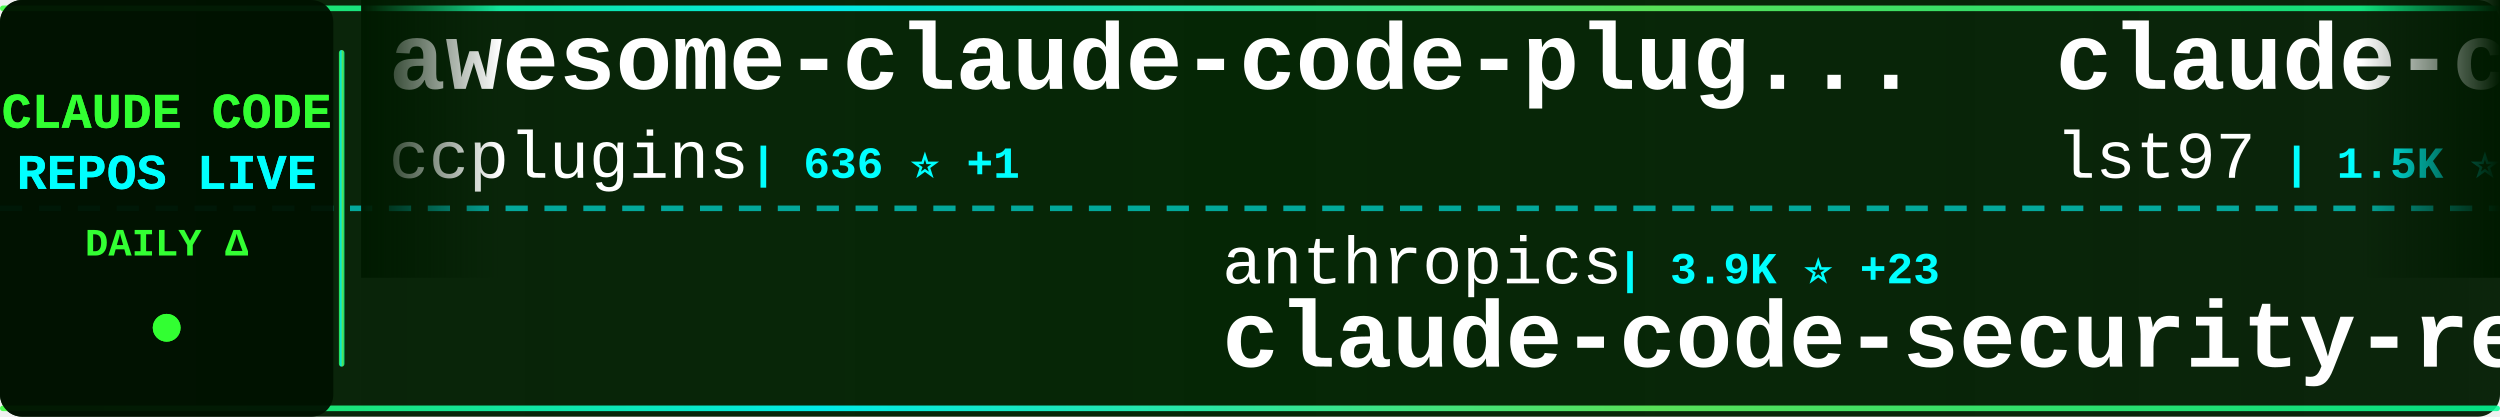
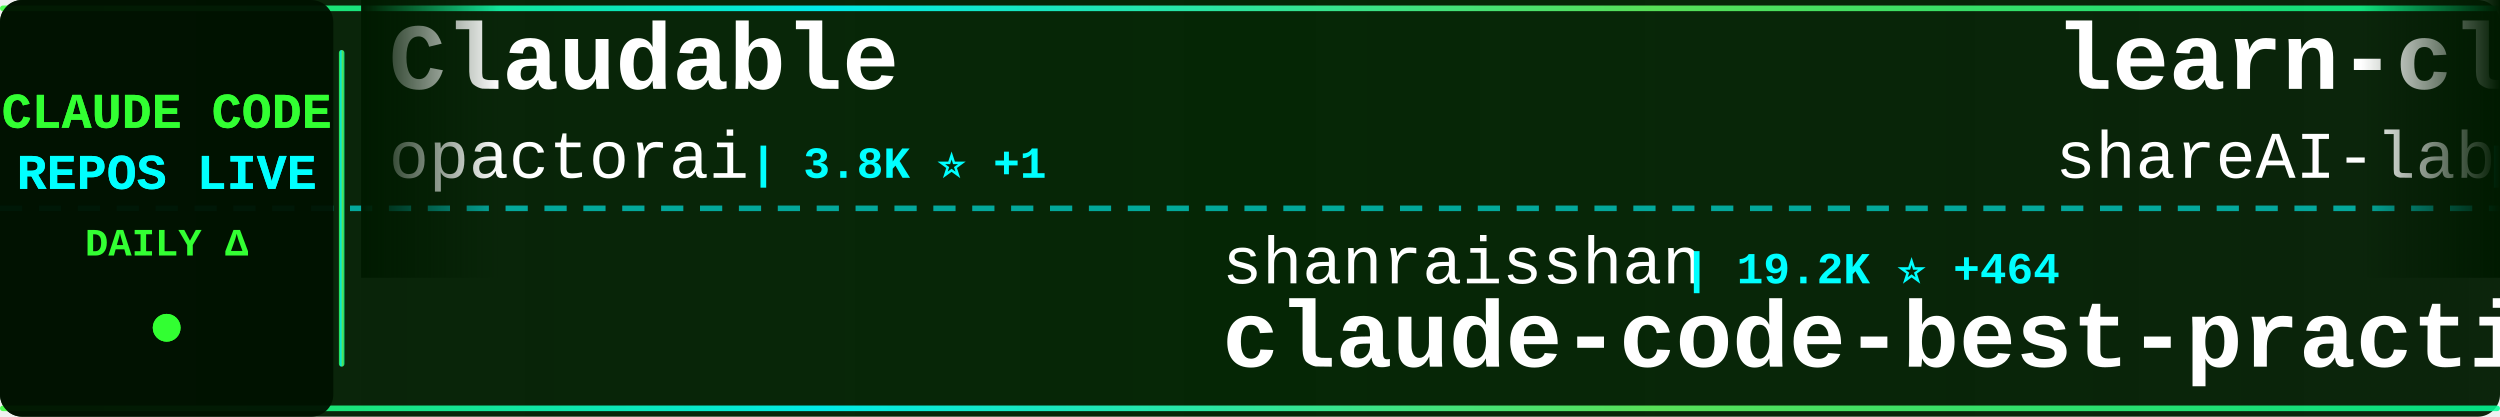
<svg xmlns="http://www.w3.org/2000/svg" width="900" height="150">
  <defs>
    <linearGradient id="tickerBg" x1="0%" y1="0%" x2="100%" y2="0%">
      <stop offset="0%" style="stop-color:#001a00;stop-opacity:0.95" />
      <stop offset="50%" style="stop-color:#002200;stop-opacity:0.98" />
      <stop offset="100%" style="stop-color:#001a00;stop-opacity:0.95" />
    </linearGradient>
    <linearGradient id="borderGrad" x1="0%" y1="0%" x2="100%" y2="0%">
      <stop offset="0%" style="stop-color:#33ff33;stop-opacity:0.85">
        <animate attributeName="stop-opacity" values="0.85;1;0.85" dur="2s" repeatCount="indefinite" />
      </stop>
      <stop offset="33%" style="stop-color:#00ffff;stop-opacity:0.9">
        <animate attributeName="stop-opacity" values="0.9;1;0.9" dur="2.2s" repeatCount="indefinite" />
      </stop>
      <stop offset="66%" style="stop-color:#66ff66;stop-opacity:0.85">
        <animate attributeName="stop-opacity" values="0.85;1;0.85" dur="1.8s" repeatCount="indefinite" />
      </stop>
      <stop offset="100%" style="stop-color:#00ff99;stop-opacity:0.85">
        <animate attributeName="stop-opacity" values="0.85;1;0.85" dur="2s" repeatCount="indefinite" />
      </stop>
    </linearGradient>
    <filter id="textGlow">
      <feGaussianBlur stdDeviation="0.1" result="coloredBlur" />
      <feMerge>
        <feMergeNode in="coloredBlur" />
        <feMergeNode in="SourceGraphic" />
      </feMerge>
    </filter>
    <filter id="metricGlow">
      <feGaussianBlur stdDeviation="0.2" result="coloredBlur" />
      <feMerge>
        <feMergeNode in="coloredBlur" />
        <feMergeNode in="SourceGraphic" />
      </feMerge>
    </filter>
    <linearGradient id="leftFade" x1="0%" y1="0%" x2="100%" y2="0%">
      <stop offset="0%" style="stop-color:#001a00;stop-opacity:1" />
      <stop offset="100%" style="stop-color:#001a00;stop-opacity:0" />
    </linearGradient>
    <linearGradient id="rightFade" x1="0%" y1="0%" x2="100%" y2="0%">
      <stop offset="0%" style="stop-color:#001a00;stop-opacity:0" />
      <stop offset="100%" style="stop-color:#001a00;stop-opacity:1" />
    </linearGradient>
  </defs>
  <rect width="900" height="150" fill="url(#tickerBg)" rx="8" />
  <rect x="0" y="2" width="900" height="2" fill="url(#borderGrad)" rx="1" />
  <rect x="0" y="146" width="900" height="2" fill="url(#borderGrad)" rx="1" />
  <line x1="0" y1="75" x2="900" y2="75" stroke="#00ffff" stroke-width="2" stroke-dasharray="8 6" opacity="0.6" />
  <rect x="0" y="0" width="120" height="150" fill="#001100" opacity="0.95" rx="8" />
  <text x="60" y="46" font-family="'Courier New', monospace" font-size="18" font-weight="bold" fill="#33ff33" text-anchor="middle" filter="url(#textGlow)">
    CLAUDE CODE
  </text>
  <text x="60" y="68" font-family="'Courier New', monospace" font-size="18" font-weight="bold" fill="#00ffff" text-anchor="middle" filter="url(#textGlow)">
    REPOS LIVE
  </text>
  <text x="60" y="92" font-family="'Courier New', monospace" font-size="14" font-weight="bold" fill="#33ff33" text-anchor="middle">
    DAILY Δ
  </text>
  <circle cx="60" cy="118" r="5" fill="#33ff33" filter="url(#metricGlow)">
    <animate attributeName="r" values="4;6;4" dur="1.5s" repeatCount="indefinite" />
    <animate attributeName="opacity" values="0.6;1;0.6" dur="1.5s" repeatCount="indefinite" />
  </circle>
  <rect x="122" y="18" width="2" height="114" fill="url(#borderGrad)" rx="1" />
  <clipPath id="tickerClip">
    <rect x="130" y="0" width="770" height="150" />
  </clipPath>
  <g clip-path="url(#tickerClip)">
    <g id="tickerItems">
      <animateTransform attributeName="transform" attributeType="XML" type="translate" from="0 0" to="-3000 0" dur="54s" repeatCount="indefinite" />
      <g transform="translate(0, 0)">
-         <text x="140" y="32" font-family="'Courier New', monospace" font-size="34" font-weight="bold" fill="#ffffff">awesome-claude-code-plug...</text>
-         <text x="140" y="64" font-family="'Courier New', monospace" font-size="24" font-weight="normal" fill="#ffffff" opacity="1.0">ccplugins</text>
-         <text x="270" y="64" font-family="'Courier New', monospace" font-size="16" font-weight="bold" fill="#00ffff"> | 636 ⭐ +1</text>
+         <text x="140" y="32" font-family="'Courier New', monospace" font-size="34" font-weight="bold" fill="#ffffff">Claudable</text>
+         <text x="140" y="64" font-family="'Courier New', monospace" font-size="24" font-weight="normal" fill="#ffffff" opacity="1.0">opactorai</text>
+         <text x="270" y="64" font-family="'Courier New', monospace" font-size="16" font-weight="bold" fill="#00ffff"> | 3.8K ⭐ +1</text>
      </g>
      <g transform="translate(300, 0)">
-         <text x="140" y="102" font-family="'Courier New', monospace" font-size="24" font-weight="normal" fill="#ffffff" opacity="1.0">anthropics</text>
-         <text x="282" y="102" font-family="'Courier New', monospace" font-size="16" font-weight="bold" fill="#00ffff"> | 3.9K ⭐ +23</text>
-         <text x="140" y="132" font-family="'Courier New', monospace" font-size="34" font-weight="bold" fill="#ffffff">claude-code-security-rev...</text>
+         <text x="140" y="102" font-family="'Courier New', monospace" font-size="24" font-weight="normal" fill="#ffffff" opacity="1.0">shanraisshan</text>
+         <text x="306" y="102" font-family="'Courier New', monospace" font-size="16" font-weight="bold" fill="#00ffff"> | 19.2K ⭐ +464</text>
+         <text x="140" y="132" font-family="'Courier New', monospace" font-size="34" font-weight="bold" fill="#ffffff">claude-code-best-practic...</text>
      </g>
      <g transform="translate(600, 0)">
-         <text x="140" y="32" font-family="'Courier New', monospace" font-size="34" font-weight="bold" fill="#ffffff">claude-code-sub-agents</text>
-         <text x="140" y="64" font-family="'Courier New', monospace" font-size="24" font-weight="normal" fill="#ffffff" opacity="1.0">lst97</text>
-         <text x="222" y="64" font-family="'Courier New', monospace" font-size="16" font-weight="bold" fill="#00ffff"> | 1.5K ⭐ +5</text>
+         <text x="140" y="32" font-family="'Courier New', monospace" font-size="34" font-weight="bold" fill="#ffffff">learn-claude-code</text>
+         <text x="140" y="64" font-family="'Courier New', monospace" font-size="24" font-weight="normal" fill="#ffffff" opacity="1.0">shareAI-lab</text>
+         <text x="294" y="64" font-family="'Courier New', monospace" font-size="16" font-weight="bold" fill="#00ffff"> | 34.4K ⭐ +1.3K</text>
      </g>
      <g transform="translate(900, 0)">
-         <text x="140" y="102" font-family="'Courier New', monospace" font-size="24" font-weight="normal" fill="#ffffff" opacity="1.0">sugyan</text>
-         <text x="234" y="102" font-family="'Courier New', monospace" font-size="16" font-weight="bold" fill="#00ffff"> | 970 ⭐ +2</text>
-         <text x="140" y="132" font-family="'Courier New', monospace" font-size="34" font-weight="bold" fill="#ffffff">claude-code-webui</text>
+         <text x="140" y="102" font-family="'Courier New', monospace" font-size="24" font-weight="normal" fill="#ffffff" opacity="1.0">ykdojo</text>
+         <text x="234" y="102" font-family="'Courier New', monospace" font-size="16" font-weight="bold" fill="#00ffff"> | 6.3K ⭐ +488</text>
+         <text x="140" y="132" font-family="'Courier New', monospace" font-size="34" font-weight="bold" fill="#ffffff">claude-code-tips</text>
      </g>
      <g transform="translate(1200, 0)">
-         <text x="140" y="32" font-family="'Courier New', monospace" font-size="34" font-weight="bold" fill="#ffffff">claude-code-mcp</text>
-         <text x="140" y="64" font-family="'Courier New', monospace" font-size="24" font-weight="normal" fill="#ffffff" opacity="1.0">steipete</text>
-         <text x="258" y="64" font-family="'Courier New', monospace" font-size="16" font-weight="bold" fill="#00ffff"> | 1.2K ⭐ +2</text>
+         <text x="140" y="32" font-family="'Courier New', monospace" font-size="34" font-weight="bold" fill="#ffffff">Claude-Code-Remote</text>
+         <text x="140" y="64" font-family="'Courier New', monospace" font-size="24" font-weight="normal" fill="#ffffff" opacity="1.0">JessyTsui</text>
+         <text x="270" y="64" font-family="'Courier New', monospace" font-size="16" font-weight="bold" fill="#00ffff"> | 1.2K ⭐ +2</text>
      </g>
      <g transform="translate(1500, 0)">
-         <text x="140" y="102" font-family="'Courier New', monospace" font-size="24" font-weight="normal" fill="#ffffff" opacity="1.0">edmund-io</text>
-         <text x="270" y="102" font-family="'Courier New', monospace" font-size="16" font-weight="bold" fill="#00ffff"> | 1.3K ⭐ +2</text>
-         <text x="140" y="132" font-family="'Courier New', monospace" font-size="34" font-weight="bold" fill="#ffffff">edmunds-claude-code</text>
+         <text x="140" y="102" font-family="'Courier New', monospace" font-size="24" font-weight="normal" fill="#ffffff" opacity="1.0">daymade</text>
+         <text x="246" y="102" font-family="'Courier New', monospace" font-size="16" font-weight="bold" fill="#00ffff"> | 694 ⭐ +5</text>
+         <text x="140" y="132" font-family="'Courier New', monospace" font-size="34" font-weight="bold" fill="#ffffff">claude-code-skills</text>
      </g>
      <g transform="translate(1800, 0)">
-         <text x="140" y="32" font-family="'Courier New', monospace" font-size="34" font-weight="bold" fill="#ffffff">claude-code-cheat-sheet</text>
-         <text x="140" y="64" font-family="'Courier New', monospace" font-size="24" font-weight="normal" fill="#ffffff" opacity="1.0">Njengah</text>
-         <text x="246" y="64" font-family="'Courier New', monospace" font-size="16" font-weight="bold" fill="#00ffff"> | 1.5K ⭐ +4</text>
+         <text x="140" y="32" font-family="'Courier New', monospace" font-size="34" font-weight="bold" fill="#ffffff">Claude-Code-x-OpenClaw-G...</text>
+         <text x="140" y="64" font-family="'Courier New', monospace" font-size="24" font-weight="normal" fill="#ffffff" opacity="1.0">KimYx0207</text>
+         <text x="270" y="64" font-family="'Courier New', monospace" font-size="16" font-weight="bold" fill="#00ffff"> | 2.2K ⭐ +39</text>
      </g>
      <g transform="translate(2100, 0)">
-         <text x="140" y="102" font-family="'Courier New', monospace" font-size="24" font-weight="normal" fill="#ffffff" opacity="1.0">ComposioHQ</text>
-         <text x="282" y="102" font-family="'Courier New', monospace" font-size="16" font-weight="bold" fill="#00ffff"> | 46.2K ⭐ +376</text>
-         <text x="140" y="132" font-family="'Courier New', monospace" font-size="34" font-weight="bold" fill="#ffffff">awesome-claude-skills</text>
+         <text x="140" y="102" font-family="'Courier New', monospace" font-size="24" font-weight="normal" fill="#ffffff" opacity="1.0">Cranot</text>
+         <text x="234" y="102" font-family="'Courier New', monospace" font-size="16" font-weight="bold" fill="#00ffff"> | 2.5K ⭐ +3</text>
+         <text x="140" y="132" font-family="'Courier New', monospace" font-size="34" font-weight="bold" fill="#ffffff">claude-code-guide</text>
      </g>
      <g transform="translate(2400, 0)">
-         <text x="140" y="32" font-family="'Courier New', monospace" font-size="34" font-weight="bold" fill="#ffffff">claude-code-config</text>
-         <text x="140" y="64" font-family="'Courier New', monospace" font-size="24" font-weight="normal" fill="#ffffff" opacity="1.0">trailofbits</text>
-         <text x="294" y="64" font-family="'Courier New', monospace" font-size="16" font-weight="bold" fill="#00ffff"> | 1.6K ⭐ +7</text>
+         <text x="140" y="32" font-family="'Courier New', monospace" font-size="34" font-weight="bold" fill="#ffffff">nanoclaw</text>
+         <text x="140" y="64" font-family="'Courier New', monospace" font-size="24" font-weight="normal" fill="#ffffff" opacity="1.0">qwibitai</text>
+         <text x="258" y="64" font-family="'Courier New', monospace" font-size="16" font-weight="bold" fill="#00ffff"> | 24.5K ⭐ +227</text>
      </g>
      <g transform="translate(2700, 0)">
-         <text x="140" y="102" font-family="'Courier New', monospace" font-size="24" font-weight="normal" fill="#ffffff" opacity="1.0">router-for-me</text>
-         <text x="318" y="102" font-family="'Courier New', monospace" font-size="16" font-weight="bold" fill="#00ffff"> | 18.4K ⭐ +450</text>
-         <text x="140" y="132" font-family="'Courier New', monospace" font-size="34" font-weight="bold" fill="#ffffff">CLIProxyAPI</text>
+         <text x="140" y="102" font-family="'Courier New', monospace" font-size="24" font-weight="normal" fill="#ffffff" opacity="1.0">Piebald-AI</text>
+         <text x="282" y="102" font-family="'Courier New', monospace" font-size="16" font-weight="bold" fill="#00ffff"> | 6.2K ⭐ +70</text>
+         <text x="140" y="132" font-family="'Courier New', monospace" font-size="34" font-weight="bold" fill="#ffffff">claude-code-system-promp...</text>
      </g>
      <g transform="translate(3000, 0)">
-         <text x="140" y="32" font-family="'Courier New', monospace" font-size="34" font-weight="bold" fill="#ffffff">awesome-claude-code-plug...</text>
-         <text x="140" y="64" font-family="'Courier New', monospace" font-size="24" font-weight="normal" fill="#ffffff" opacity="1.0">ccplugins</text>
-         <text x="270" y="64" font-family="'Courier New', monospace" font-size="16" font-weight="bold" fill="#00ffff"> | 636 ⭐ +1</text>
+         <text x="140" y="32" font-family="'Courier New', monospace" font-size="34" font-weight="bold" fill="#ffffff">Claudable</text>
+         <text x="140" y="64" font-family="'Courier New', monospace" font-size="24" font-weight="normal" fill="#ffffff" opacity="1.0">opactorai</text>
+         <text x="270" y="64" font-family="'Courier New', monospace" font-size="16" font-weight="bold" fill="#00ffff"> | 3.8K ⭐ +1</text>
      </g>
      <g transform="translate(3300, 0)">
-         <text x="140" y="102" font-family="'Courier New', monospace" font-size="24" font-weight="normal" fill="#ffffff" opacity="1.0">anthropics</text>
-         <text x="282" y="102" font-family="'Courier New', monospace" font-size="16" font-weight="bold" fill="#00ffff"> | 3.9K ⭐ +23</text>
-         <text x="140" y="132" font-family="'Courier New', monospace" font-size="34" font-weight="bold" fill="#ffffff">claude-code-security-rev...</text>
+         <text x="140" y="102" font-family="'Courier New', monospace" font-size="24" font-weight="normal" fill="#ffffff" opacity="1.0">shanraisshan</text>
+         <text x="306" y="102" font-family="'Courier New', monospace" font-size="16" font-weight="bold" fill="#00ffff"> | 19.2K ⭐ +464</text>
+         <text x="140" y="132" font-family="'Courier New', monospace" font-size="34" font-weight="bold" fill="#ffffff">claude-code-best-practic...</text>
      </g>
      <g transform="translate(3600, 0)">
-         <text x="140" y="32" font-family="'Courier New', monospace" font-size="34" font-weight="bold" fill="#ffffff">claude-code-sub-agents</text>
-         <text x="140" y="64" font-family="'Courier New', monospace" font-size="24" font-weight="normal" fill="#ffffff" opacity="1.0">lst97</text>
-         <text x="222" y="64" font-family="'Courier New', monospace" font-size="16" font-weight="bold" fill="#00ffff"> | 1.5K ⭐ +5</text>
+         <text x="140" y="32" font-family="'Courier New', monospace" font-size="34" font-weight="bold" fill="#ffffff">learn-claude-code</text>
+         <text x="140" y="64" font-family="'Courier New', monospace" font-size="24" font-weight="normal" fill="#ffffff" opacity="1.0">shareAI-lab</text>
+         <text x="294" y="64" font-family="'Courier New', monospace" font-size="16" font-weight="bold" fill="#00ffff"> | 34.4K ⭐ +1.3K</text>
      </g>
      <g transform="translate(3900, 0)">
-         <text x="140" y="102" font-family="'Courier New', monospace" font-size="24" font-weight="normal" fill="#ffffff" opacity="1.0">sugyan</text>
-         <text x="234" y="102" font-family="'Courier New', monospace" font-size="16" font-weight="bold" fill="#00ffff"> | 970 ⭐ +2</text>
-         <text x="140" y="132" font-family="'Courier New', monospace" font-size="34" font-weight="bold" fill="#ffffff">claude-code-webui</text>
+         <text x="140" y="102" font-family="'Courier New', monospace" font-size="24" font-weight="normal" fill="#ffffff" opacity="1.0">ykdojo</text>
+         <text x="234" y="102" font-family="'Courier New', monospace" font-size="16" font-weight="bold" fill="#00ffff"> | 6.3K ⭐ +488</text>
+         <text x="140" y="132" font-family="'Courier New', monospace" font-size="34" font-weight="bold" fill="#ffffff">claude-code-tips</text>
      </g>
    </g>
  </g>
  <rect x="130" y="0" width="50" height="100" fill="url(#leftFade)" />
  <rect x="850" y="0" width="50" height="100" fill="url(#rightFade)" />
</svg>
